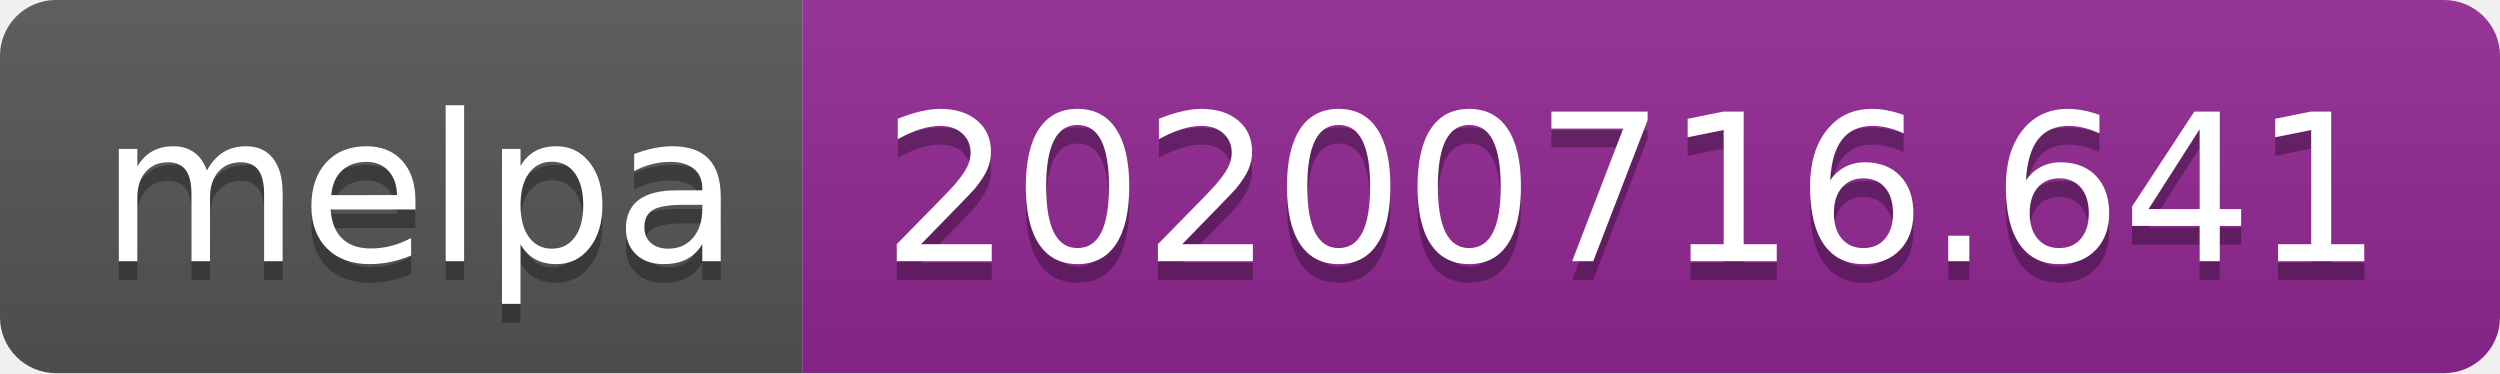
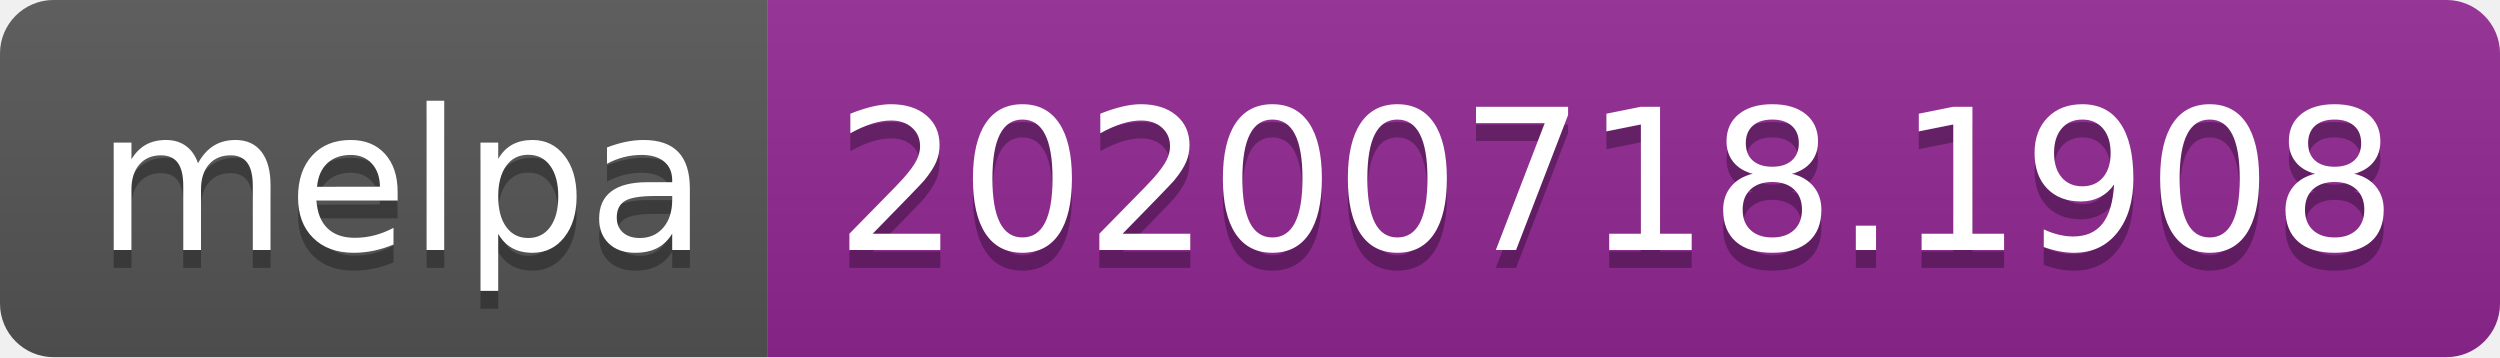
- <svg xmlns="http://www.w3.org/2000/svg" width="134" height="20" role="img" aria-label="melpa: 20200716.641">
+ <svg xmlns="http://www.w3.org/2000/svg" width="140" height="20" role="img" aria-label="melpa: 20200718.1908">
  <linearGradient id="s" x2="0" y2="100%">
    <stop offset="0" stop-color="#bbb" stop-opacity=".1" />
    <stop offset="1" stop-opacity=".1" />
  </linearGradient>
  <clipPath id="r">
-     <rect width="134" height="20" rx="3" fill="#fff" />
+     <rect width="140" height="20" rx="3" fill="#fff" />
  </clipPath>
  <g clip-path="url(#r)">
    <rect width="43" height="20" fill="#555" />
-     <rect x="43" width="91" height="20" fill="#922793" />
-     <rect width="134" height="20" fill="url(#s)" />
+     <rect x="43" width="97" height="20" fill="#922793" />
+     <rect width="140" height="20" fill="url(#s)" />
  </g>
  <g fill="#fff" text-anchor="middle" font-family="Verdana,Geneva,DejaVu Sans,sans-serif" text-rendering="geometricPrecision" font-size="110">
    <text aria-hidden="true" x="225" y="150" fill="#010101" fill-opacity=".3" transform="scale(.1)" textLength="330">melpa</text>
    <text x="225" y="140" transform="scale(.1)" fill="#fff" textLength="330">melpa</text>
-     <text aria-hidden="true" x="875" y="150" fill="#010101" fill-opacity=".3" transform="scale(.1)" textLength="810">20200716.641</text>
-     <text x="875" y="140" transform="scale(.1)" fill="#fff" textLength="810">20200716.641</text>
+     <text aria-hidden="true" x="905" y="150" fill="#010101" fill-opacity=".3" transform="scale(.1)" textLength="870">20200718.1908</text>
+     <text x="905" y="140" transform="scale(.1)" fill="#fff" textLength="870">20200718.1908</text>
  </g>
</svg>
